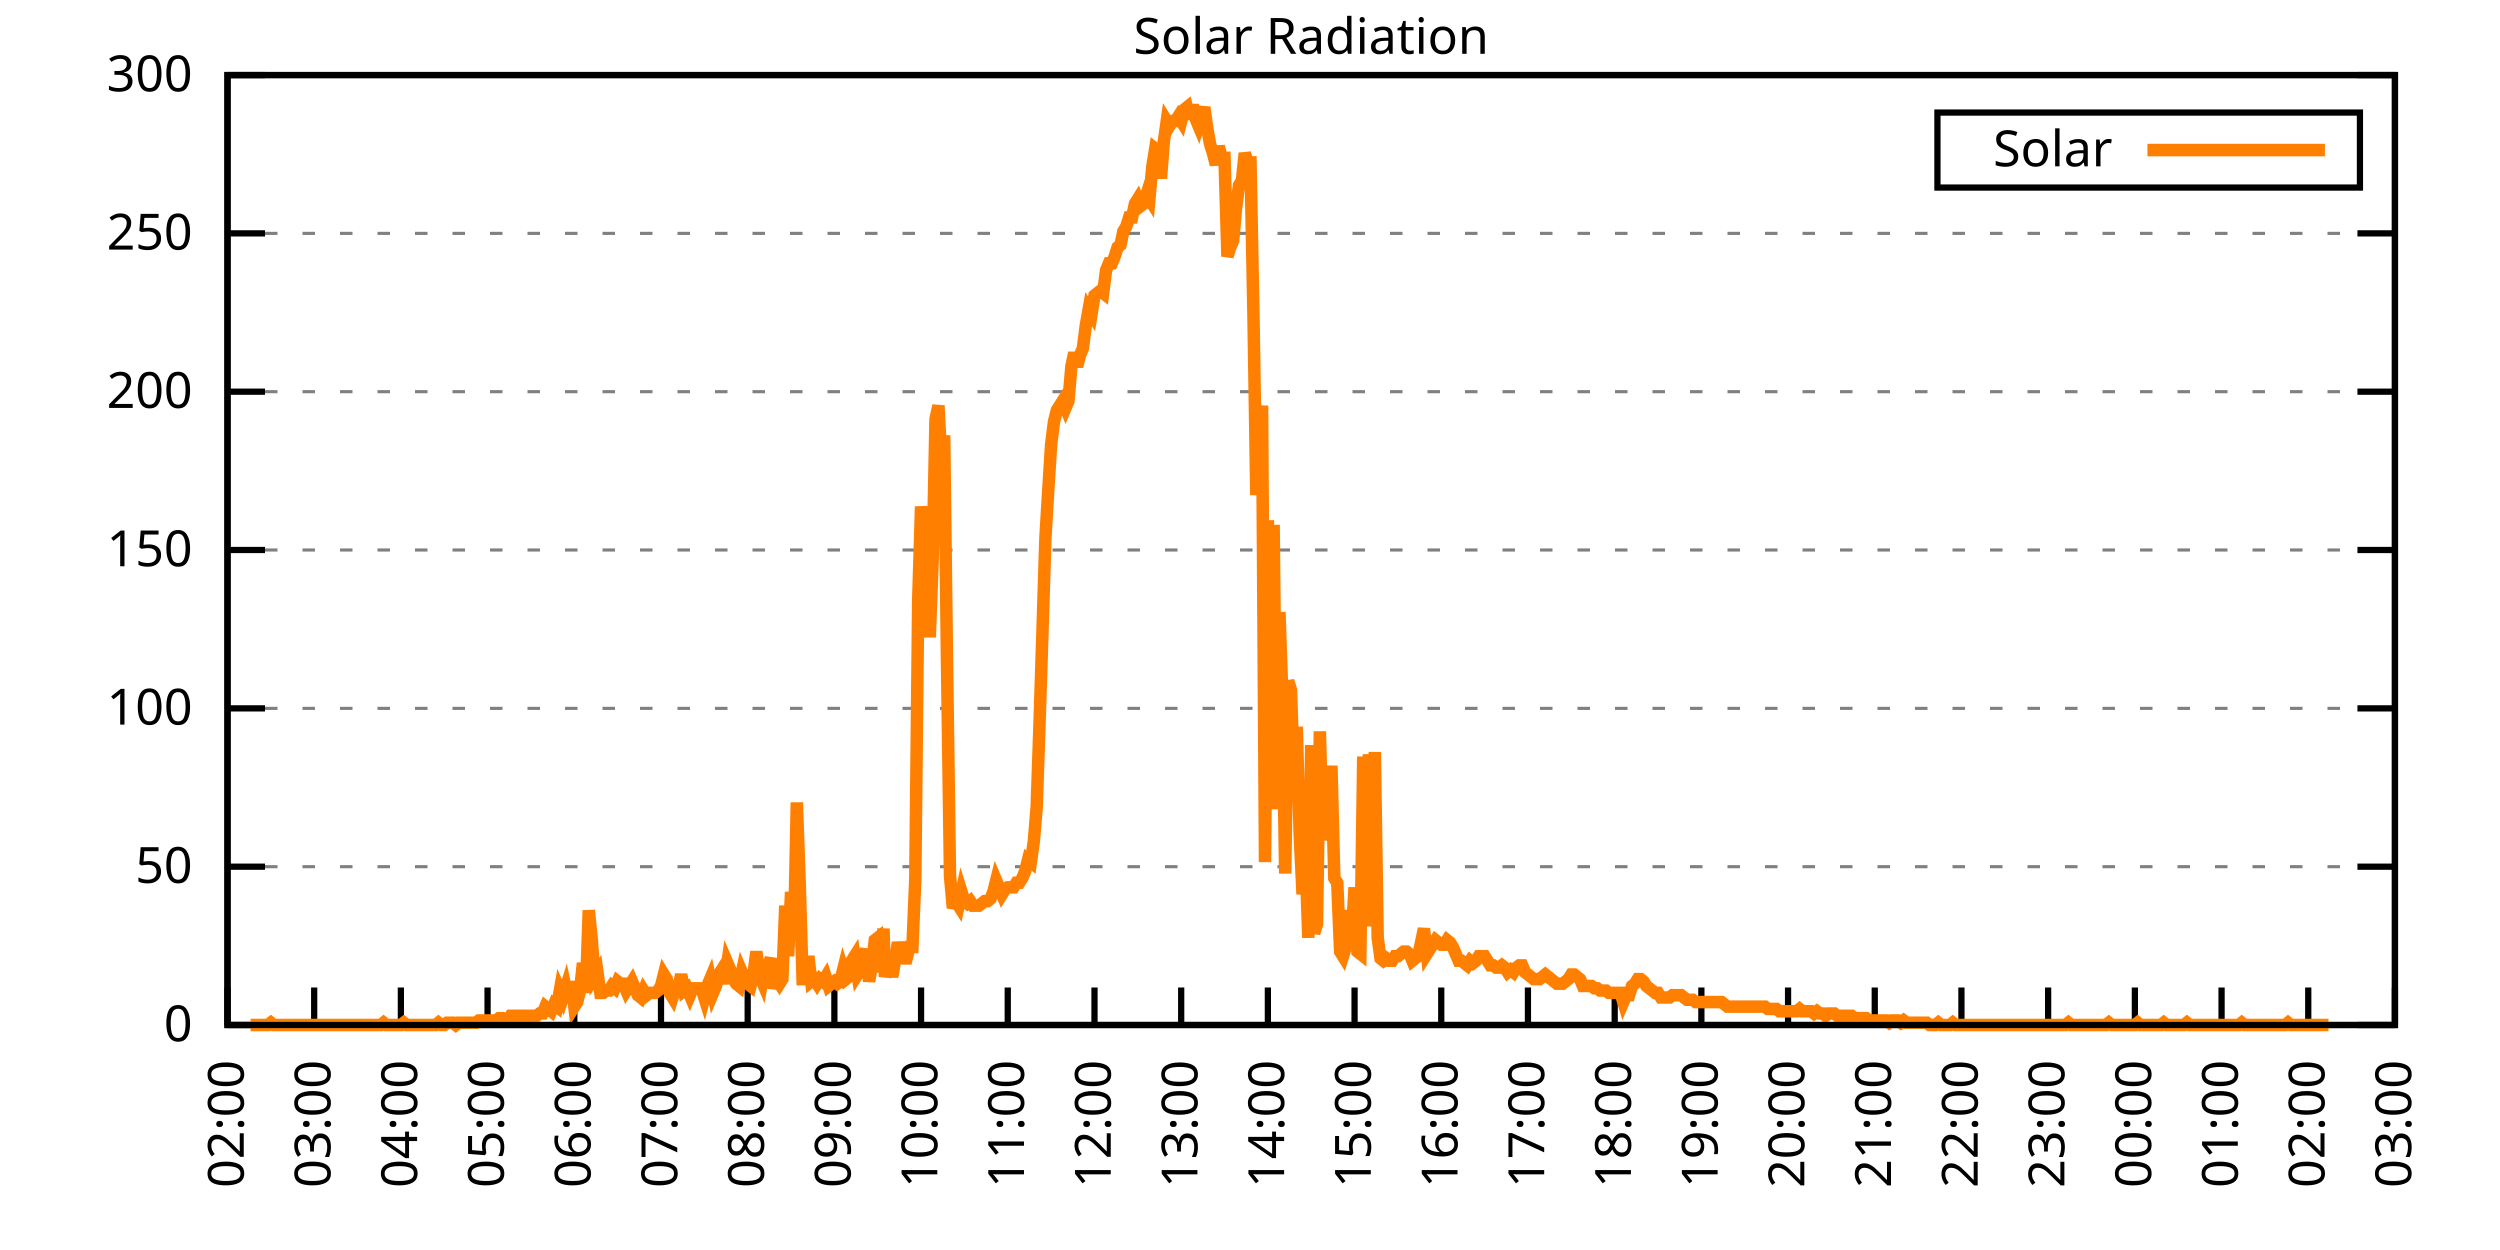
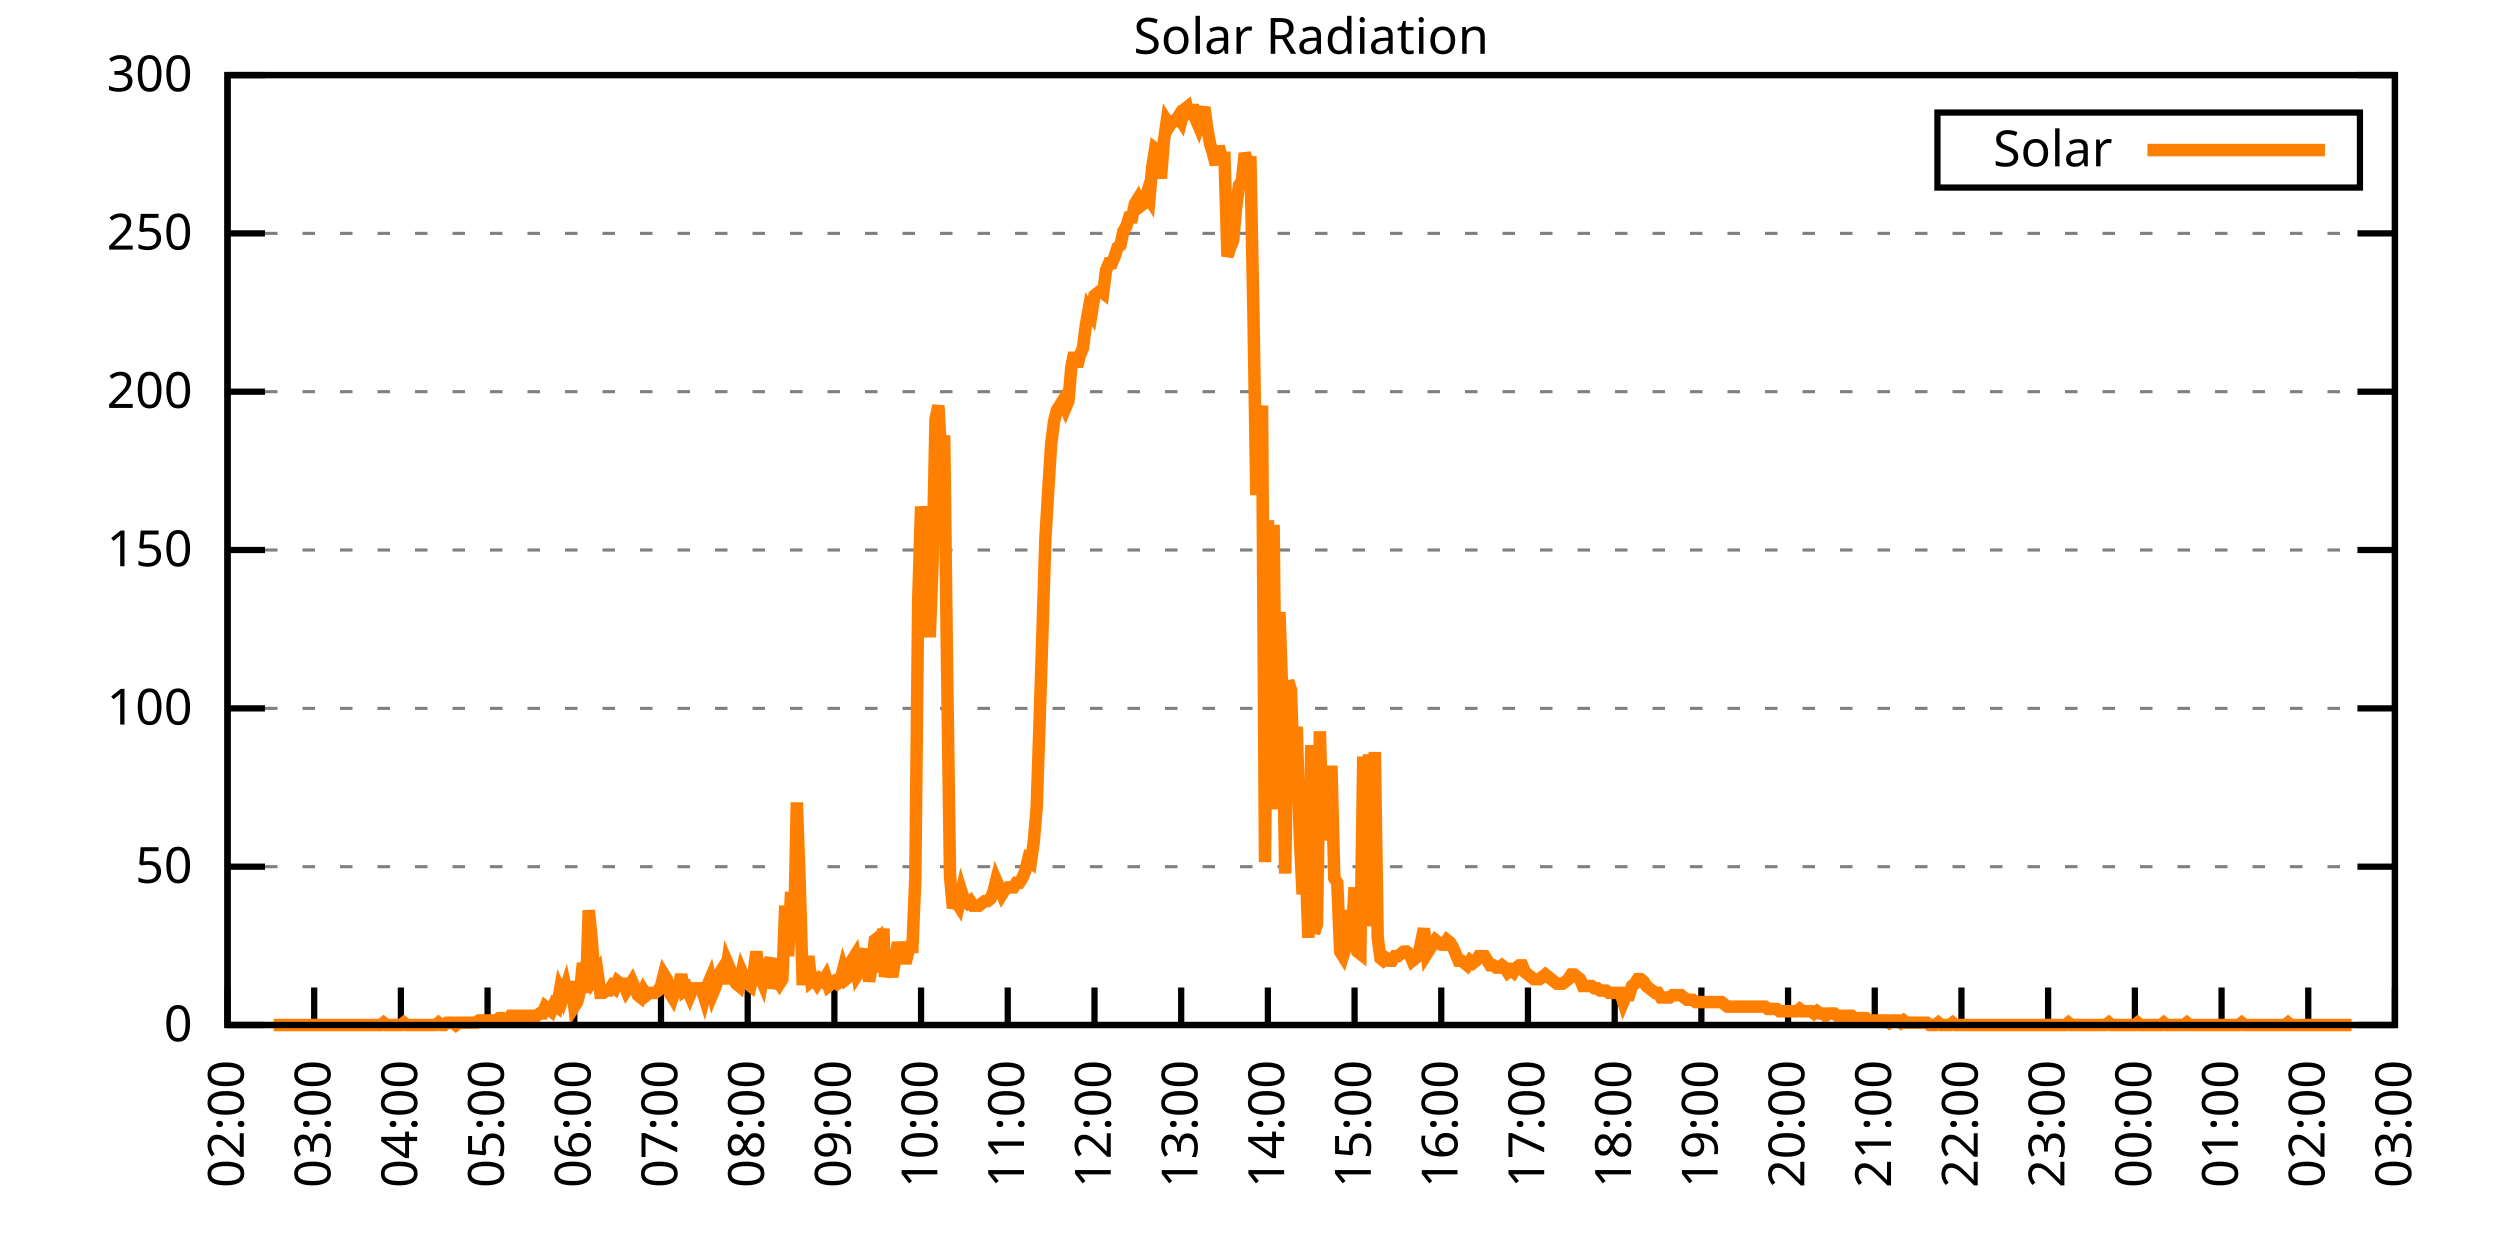
<svg xmlns="http://www.w3.org/2000/svg" xmlns:xlink="http://www.w3.org/1999/xlink" width="400" height="200" viewBox="0 0 400 200">
  <g id="gnuplot_canvas">
    <rect x="0" y="0" width="400" height="200" fill="none" />
    <defs>
      <circle id="gpDot" r="0.5" stroke-width="0.5" stroke="currentColor" />
      <path id="gpPt0" stroke-width="0.333" stroke="currentColor" d="M-1,0 h2 M0,-1 v2" />
      <path id="gpPt1" stroke-width="0.333" stroke="currentColor" d="M-1,-1 L1,1 M1,-1 L-1,1" />
      <path id="gpPt2" stroke-width="0.333" stroke="currentColor" d="M-1,0 L1,0 M0,-1 L0,1 M-1,-1 L1,1 M-1,1 L1,-1" />
      <rect id="gpPt3" stroke-width="0.333" stroke="currentColor" x="-1" y="-1" width="2" height="2" />
      <rect id="gpPt4" stroke-width="0.333" stroke="currentColor" fill="currentColor" x="-1" y="-1" width="2" height="2" />
      <circle id="gpPt5" stroke-width="0.333" stroke="currentColor" cx="0" cy="0" r="1" />
      <use xlink:href="#gpPt5" id="gpPt6" fill="currentColor" stroke="none" />
      <path id="gpPt7" stroke-width="0.333" stroke="currentColor" d="M0,-1.33 L-1.33,0.67 L1.33,0.67 z" />
      <use xlink:href="#gpPt7" id="gpPt8" fill="currentColor" stroke="none" />
      <use xlink:href="#gpPt7" id="gpPt9" stroke="currentColor" transform="rotate(180)" />
      <use xlink:href="#gpPt9" id="gpPt10" fill="currentColor" stroke="none" />
      <use xlink:href="#gpPt3" id="gpPt11" stroke="currentColor" transform="rotate(45)" />
      <use xlink:href="#gpPt11" id="gpPt12" fill="currentColor" stroke="none" />
      <path id="gpPt13" stroke-width="0.333" stroke="currentColor" d="M0,1.330 L1.265,0.411 L0.782,-1.067 L-0.782,-1.076 L-1.265,0.411 z" />
      <use xlink:href="#gpPt13" id="gpPt14" fill="currentColor" stroke="none" />
      <filter id="textbox" filterUnits="objectBoundingBox" x="0" y="0" height="1" width="1">
        <feFlood flood-color="white" flood-opacity="1" result="bgnd" />
        <feComposite in="SourceGraphic" in2="bgnd" operator="atop" />
      </filter>
      <filter id="greybox" filterUnits="objectBoundingBox" x="0" y="0" height="1" width="1">
        <feFlood flood-color="lightgrey" flood-opacity="1" result="grey" />
        <feComposite in="SourceGraphic" in2="grey" operator="atop" />
      </filter>
    </defs>
    <g fill="none" color="white" stroke="currentColor" stroke-width="1.00" stroke-linecap="butt" stroke-linejoin="miter">
</g>
    <g fill="none" color="black" stroke="currentColor" stroke-width="1.00" stroke-linecap="butt" stroke-linejoin="miter">
      <g stroke="none" shape-rendering="crispEdges">
        <polygon fill="rgb(255, 255, 255)" points="36.40,164.00 383.18,164.00 383.18,12.02 36.40,12.02 " />
      </g>
    </g>
    <g fill="none" color="black" stroke="currentColor" stroke-width="1.00" stroke-linecap="butt" stroke-linejoin="miter">
</g>
    <g fill="none" color="black" stroke="black" stroke-width="0.50" stroke-linecap="butt" stroke-linejoin="miter">
</g>
    <g fill="none" color="gray" stroke="currentColor" stroke-width="0.50" stroke-linecap="butt" stroke-linejoin="miter">
      <path stroke="gray" stroke-dasharray="2,4" class="gridline" d="M36.40,164.00 L383.19,164.00  " />
    </g>
    <g fill="none" color="gray" stroke="gray" stroke-width="1.00" stroke-linecap="butt" stroke-linejoin="miter">
</g>
    <g fill="none" color="black" stroke="currentColor" stroke-width="1.00" stroke-linecap="butt" stroke-linejoin="miter">
      <path stroke="black" d="M36.40,164.00 L42.40,164.00 M383.19,164.00 L377.19,164.00  " />
      <g transform="translate(30.80,166.60)" stroke="none" fill="black" font-family="Sans" font-size="8.00" text-anchor="end">
        <text>
          <tspan font-family="Sans"> 0</tspan>
        </text>
      </g>
    </g>
    <g fill="none" color="black" stroke="currentColor" stroke-width="1.00" stroke-linecap="butt" stroke-linejoin="miter">
</g>
    <g fill="none" color="black" stroke="black" stroke-width="0.50" stroke-linecap="butt" stroke-linejoin="miter">
</g>
    <g fill="none" color="gray" stroke="currentColor" stroke-width="0.50" stroke-linecap="butt" stroke-linejoin="miter">
      <path stroke="gray" stroke-dasharray="2,4" class="gridline" d="M36.40,138.67 L383.19,138.67  " />
    </g>
    <g fill="none" color="gray" stroke="gray" stroke-width="1.00" stroke-linecap="butt" stroke-linejoin="miter">
</g>
    <g fill="none" color="black" stroke="currentColor" stroke-width="1.00" stroke-linecap="butt" stroke-linejoin="miter">
      <path stroke="black" d="M36.40,138.67 L42.40,138.67 M383.19,138.67 L377.19,138.67  " />
      <g transform="translate(30.80,141.27)" stroke="none" fill="black" font-family="Sans" font-size="8.00" text-anchor="end">
        <text>
          <tspan font-family="Sans"> 50</tspan>
        </text>
      </g>
    </g>
    <g fill="none" color="black" stroke="currentColor" stroke-width="1.00" stroke-linecap="butt" stroke-linejoin="miter">
</g>
    <g fill="none" color="black" stroke="black" stroke-width="0.50" stroke-linecap="butt" stroke-linejoin="miter">
</g>
    <g fill="none" color="gray" stroke="currentColor" stroke-width="0.50" stroke-linecap="butt" stroke-linejoin="miter">
      <path stroke="gray" stroke-dasharray="2,4" class="gridline" d="M36.40,113.34 L383.19,113.34  " />
    </g>
    <g fill="none" color="gray" stroke="gray" stroke-width="1.00" stroke-linecap="butt" stroke-linejoin="miter">
</g>
    <g fill="none" color="black" stroke="currentColor" stroke-width="1.00" stroke-linecap="butt" stroke-linejoin="miter">
      <path stroke="black" d="M36.40,113.34 L42.40,113.34 M383.19,113.34 L377.19,113.34  " />
      <g transform="translate(30.80,115.94)" stroke="none" fill="black" font-family="Sans" font-size="8.00" text-anchor="end">
        <text>
          <tspan font-family="Sans"> 100</tspan>
        </text>
      </g>
    </g>
    <g fill="none" color="black" stroke="currentColor" stroke-width="1.00" stroke-linecap="butt" stroke-linejoin="miter">
</g>
    <g fill="none" color="black" stroke="black" stroke-width="0.50" stroke-linecap="butt" stroke-linejoin="miter">
</g>
    <g fill="none" color="gray" stroke="currentColor" stroke-width="0.50" stroke-linecap="butt" stroke-linejoin="miter">
      <path stroke="gray" stroke-dasharray="2,4" class="gridline" d="M36.40,88.00 L383.19,88.00  " />
    </g>
    <g fill="none" color="gray" stroke="gray" stroke-width="1.00" stroke-linecap="butt" stroke-linejoin="miter">
</g>
    <g fill="none" color="black" stroke="currentColor" stroke-width="1.00" stroke-linecap="butt" stroke-linejoin="miter">
      <path stroke="black" d="M36.40,88.00 L42.40,88.00 M383.19,88.00 L377.19,88.00  " />
      <g transform="translate(30.80,90.60)" stroke="none" fill="black" font-family="Sans" font-size="8.00" text-anchor="end">
        <text>
          <tspan font-family="Sans"> 150</tspan>
        </text>
      </g>
    </g>
    <g fill="none" color="black" stroke="currentColor" stroke-width="1.00" stroke-linecap="butt" stroke-linejoin="miter">
</g>
    <g fill="none" color="black" stroke="black" stroke-width="0.50" stroke-linecap="butt" stroke-linejoin="miter">
</g>
    <g fill="none" color="gray" stroke="currentColor" stroke-width="0.50" stroke-linecap="butt" stroke-linejoin="miter">
      <path stroke="gray" stroke-dasharray="2,4" class="gridline" d="M36.40,62.67 L383.19,62.67  " />
    </g>
    <g fill="none" color="gray" stroke="gray" stroke-width="1.00" stroke-linecap="butt" stroke-linejoin="miter">
</g>
    <g fill="none" color="black" stroke="currentColor" stroke-width="1.00" stroke-linecap="butt" stroke-linejoin="miter">
      <path stroke="black" d="M36.40,62.67 L42.40,62.67 M383.19,62.67 L377.19,62.67  " />
      <g transform="translate(30.80,65.27)" stroke="none" fill="black" font-family="Sans" font-size="8.00" text-anchor="end">
        <text>
          <tspan font-family="Sans"> 200</tspan>
        </text>
      </g>
    </g>
    <g fill="none" color="black" stroke="currentColor" stroke-width="1.00" stroke-linecap="butt" stroke-linejoin="miter">
</g>
    <g fill="none" color="black" stroke="black" stroke-width="0.50" stroke-linecap="butt" stroke-linejoin="miter">
</g>
    <g fill="none" color="gray" stroke="currentColor" stroke-width="0.50" stroke-linecap="butt" stroke-linejoin="miter">
      <path stroke="gray" stroke-dasharray="2,4" class="gridline" d="M36.40,37.34 L383.19,37.34  " />
    </g>
    <g fill="none" color="gray" stroke="gray" stroke-width="1.00" stroke-linecap="butt" stroke-linejoin="miter">
</g>
    <g fill="none" color="black" stroke="currentColor" stroke-width="1.00" stroke-linecap="butt" stroke-linejoin="miter">
      <path stroke="black" d="M36.40,37.34 L42.40,37.34 M383.19,37.34 L377.19,37.34  " />
      <g transform="translate(30.80,39.94)" stroke="none" fill="black" font-family="Sans" font-size="8.00" text-anchor="end">
        <text>
          <tspan font-family="Sans"> 250</tspan>
        </text>
      </g>
    </g>
    <g fill="none" color="black" stroke="currentColor" stroke-width="1.00" stroke-linecap="butt" stroke-linejoin="miter">
</g>
    <g fill="none" color="black" stroke="black" stroke-width="0.50" stroke-linecap="butt" stroke-linejoin="miter">
</g>
    <g fill="none" color="gray" stroke="currentColor" stroke-width="0.50" stroke-linecap="butt" stroke-linejoin="miter">
      <path stroke="gray" stroke-dasharray="2,4" class="gridline" d="M36.40,12.01 L383.19,12.01  " />
    </g>
    <g fill="none" color="gray" stroke="gray" stroke-width="1.00" stroke-linecap="butt" stroke-linejoin="miter">
</g>
    <g fill="none" color="black" stroke="currentColor" stroke-width="1.00" stroke-linecap="butt" stroke-linejoin="miter">
      <path stroke="black" d="M36.40,12.01 L42.40,12.01 M383.19,12.01 L377.19,12.01  " />
      <g transform="translate(30.80,14.61)" stroke="none" fill="black" font-family="Sans" font-size="8.00" text-anchor="end">
        <text>
          <tspan font-family="Sans"> 300</tspan>
        </text>
      </g>
    </g>
    <g fill="none" color="black" stroke="currentColor" stroke-width="1.00" stroke-linecap="butt" stroke-linejoin="miter">
      <path stroke="black" d="M36.40,164.00 L36.40,158.00  " />
      <g transform="translate(39.00,169.60) rotate(270.00)" stroke="none" fill="black" font-family="Sans" font-size="8.00" text-anchor="end">
        <text>
          <tspan font-family="Sans">02:00</tspan>
        </text>
      </g>
    </g>
    <g fill="none" color="black" stroke="currentColor" stroke-width="1.00" stroke-linecap="butt" stroke-linejoin="miter">
      <path stroke="black" d="M50.27,164.00 L50.27,158.00  " />
      <g transform="translate(52.87,169.60) rotate(270.00)" stroke="none" fill="black" font-family="Sans" font-size="8.00" text-anchor="end">
        <text>
          <tspan font-family="Sans">03:00</tspan>
        </text>
      </g>
    </g>
    <g fill="none" color="black" stroke="currentColor" stroke-width="1.00" stroke-linecap="butt" stroke-linejoin="miter">
      <path stroke="black" d="M64.14,164.00 L64.14,158.00  " />
      <g transform="translate(66.74,169.60) rotate(270.00)" stroke="none" fill="black" font-family="Sans" font-size="8.00" text-anchor="end">
        <text>
          <tspan font-family="Sans">04:00</tspan>
        </text>
      </g>
    </g>
    <g fill="none" color="black" stroke="currentColor" stroke-width="1.00" stroke-linecap="butt" stroke-linejoin="miter">
      <path stroke="black" d="M78.01,164.00 L78.01,158.00  " />
      <g transform="translate(80.61,169.60) rotate(270.00)" stroke="none" fill="black" font-family="Sans" font-size="8.00" text-anchor="end">
        <text>
          <tspan font-family="Sans">05:00</tspan>
        </text>
      </g>
    </g>
    <g fill="none" color="black" stroke="currentColor" stroke-width="1.00" stroke-linecap="butt" stroke-linejoin="miter">
      <path stroke="black" d="M91.89,164.00 L91.89,158.00  " />
      <g transform="translate(94.49,169.60) rotate(270.00)" stroke="none" fill="black" font-family="Sans" font-size="8.00" text-anchor="end">
        <text>
          <tspan font-family="Sans">06:00</tspan>
        </text>
      </g>
    </g>
    <g fill="none" color="black" stroke="currentColor" stroke-width="1.00" stroke-linecap="butt" stroke-linejoin="miter">
      <path stroke="black" d="M105.76,164.00 L105.76,158.00  " />
      <g transform="translate(108.36,169.60) rotate(270.00)" stroke="none" fill="black" font-family="Sans" font-size="8.00" text-anchor="end">
        <text>
          <tspan font-family="Sans">07:00</tspan>
        </text>
      </g>
    </g>
    <g fill="none" color="black" stroke="currentColor" stroke-width="1.00" stroke-linecap="butt" stroke-linejoin="miter">
      <path stroke="black" d="M119.63,164.00 L119.63,158.00  " />
      <g transform="translate(122.23,169.60) rotate(270.00)" stroke="none" fill="black" font-family="Sans" font-size="8.00" text-anchor="end">
        <text>
          <tspan font-family="Sans">08:00</tspan>
        </text>
      </g>
    </g>
    <g fill="none" color="black" stroke="currentColor" stroke-width="1.00" stroke-linecap="butt" stroke-linejoin="miter">
      <path stroke="black" d="M133.50,164.00 L133.50,158.00  " />
      <g transform="translate(136.10,169.60) rotate(270.00)" stroke="none" fill="black" font-family="Sans" font-size="8.00" text-anchor="end">
        <text>
          <tspan font-family="Sans">09:00</tspan>
        </text>
      </g>
    </g>
    <g fill="none" color="black" stroke="currentColor" stroke-width="1.00" stroke-linecap="butt" stroke-linejoin="miter">
      <path stroke="black" d="M147.37,164.00 L147.37,158.00  " />
      <g transform="translate(149.97,169.60) rotate(270.00)" stroke="none" fill="black" font-family="Sans" font-size="8.00" text-anchor="end">
        <text>
          <tspan font-family="Sans">10:00</tspan>
        </text>
      </g>
    </g>
    <g fill="none" color="black" stroke="currentColor" stroke-width="1.00" stroke-linecap="butt" stroke-linejoin="miter">
      <path stroke="black" d="M161.24,164.00 L161.24,158.00  " />
      <g transform="translate(163.84,169.60) rotate(270.00)" stroke="none" fill="black" font-family="Sans" font-size="8.00" text-anchor="end">
        <text>
          <tspan font-family="Sans">11:00</tspan>
        </text>
      </g>
    </g>
    <g fill="none" color="black" stroke="currentColor" stroke-width="1.00" stroke-linecap="butt" stroke-linejoin="miter">
      <path stroke="black" d="M175.12,164.00 L175.12,158.00  " />
      <g transform="translate(177.72,169.60) rotate(270.00)" stroke="none" fill="black" font-family="Sans" font-size="8.00" text-anchor="end">
        <text>
          <tspan font-family="Sans">12:00</tspan>
        </text>
      </g>
    </g>
    <g fill="none" color="black" stroke="currentColor" stroke-width="1.00" stroke-linecap="butt" stroke-linejoin="miter">
      <path stroke="black" d="M188.99,164.00 L188.99,158.00  " />
      <g transform="translate(191.59,169.60) rotate(270.00)" stroke="none" fill="black" font-family="Sans" font-size="8.00" text-anchor="end">
        <text>
          <tspan font-family="Sans">13:00</tspan>
        </text>
      </g>
    </g>
    <g fill="none" color="black" stroke="currentColor" stroke-width="1.00" stroke-linecap="butt" stroke-linejoin="miter">
      <path stroke="black" d="M202.86,164.00 L202.86,158.00  " />
      <g transform="translate(205.46,169.60) rotate(270.00)" stroke="none" fill="black" font-family="Sans" font-size="8.00" text-anchor="end">
        <text>
          <tspan font-family="Sans">14:00</tspan>
        </text>
      </g>
    </g>
    <g fill="none" color="black" stroke="currentColor" stroke-width="1.00" stroke-linecap="butt" stroke-linejoin="miter">
      <path stroke="black" d="M216.73,164.00 L216.73,158.00  " />
      <g transform="translate(219.33,169.60) rotate(270.00)" stroke="none" fill="black" font-family="Sans" font-size="8.00" text-anchor="end">
        <text>
          <tspan font-family="Sans">15:00</tspan>
        </text>
      </g>
    </g>
    <g fill="none" color="black" stroke="currentColor" stroke-width="1.00" stroke-linecap="butt" stroke-linejoin="miter">
      <path stroke="black" d="M230.60,164.00 L230.60,158.00  " />
      <g transform="translate(233.20,169.60) rotate(270.00)" stroke="none" fill="black" font-family="Sans" font-size="8.00" text-anchor="end">
        <text>
          <tspan font-family="Sans">16:00</tspan>
        </text>
      </g>
    </g>
    <g fill="none" color="black" stroke="currentColor" stroke-width="1.00" stroke-linecap="butt" stroke-linejoin="miter">
      <path stroke="black" d="M244.47,164.00 L244.47,158.00  " />
      <g transform="translate(247.07,169.60) rotate(270.00)" stroke="none" fill="black" font-family="Sans" font-size="8.00" text-anchor="end">
        <text>
          <tspan font-family="Sans">17:00</tspan>
        </text>
      </g>
    </g>
    <g fill="none" color="black" stroke="currentColor" stroke-width="1.00" stroke-linecap="butt" stroke-linejoin="miter">
      <path stroke="black" d="M258.35,164.00 L258.35,158.00  " />
      <g transform="translate(260.95,169.60) rotate(270.00)" stroke="none" fill="black" font-family="Sans" font-size="8.00" text-anchor="end">
        <text>
          <tspan font-family="Sans">18:00</tspan>
        </text>
      </g>
    </g>
    <g fill="none" color="black" stroke="currentColor" stroke-width="1.00" stroke-linecap="butt" stroke-linejoin="miter">
      <path stroke="black" d="M272.22,164.00 L272.22,158.00  " />
      <g transform="translate(274.82,169.60) rotate(270.00)" stroke="none" fill="black" font-family="Sans" font-size="8.00" text-anchor="end">
        <text>
          <tspan font-family="Sans">19:00</tspan>
        </text>
      </g>
    </g>
    <g fill="none" color="black" stroke="currentColor" stroke-width="1.00" stroke-linecap="butt" stroke-linejoin="miter">
      <path stroke="black" d="M286.09,164.00 L286.09,158.00  " />
      <g transform="translate(288.69,169.60) rotate(270.00)" stroke="none" fill="black" font-family="Sans" font-size="8.00" text-anchor="end">
        <text>
          <tspan font-family="Sans">20:00</tspan>
        </text>
      </g>
    </g>
    <g fill="none" color="black" stroke="currentColor" stroke-width="1.00" stroke-linecap="butt" stroke-linejoin="miter">
      <path stroke="black" d="M299.96,164.00 L299.96,158.00  " />
      <g transform="translate(302.56,169.60) rotate(270.00)" stroke="none" fill="black" font-family="Sans" font-size="8.00" text-anchor="end">
        <text>
          <tspan font-family="Sans">21:00</tspan>
        </text>
      </g>
    </g>
    <g fill="none" color="black" stroke="currentColor" stroke-width="1.00" stroke-linecap="butt" stroke-linejoin="miter">
      <path stroke="black" d="M313.83,164.00 L313.83,158.00  " />
      <g transform="translate(316.43,169.60) rotate(270.00)" stroke="none" fill="black" font-family="Sans" font-size="8.00" text-anchor="end">
        <text>
          <tspan font-family="Sans">22:00</tspan>
        </text>
      </g>
    </g>
    <g fill="none" color="black" stroke="currentColor" stroke-width="1.00" stroke-linecap="butt" stroke-linejoin="miter">
      <path stroke="black" d="M327.70,164.00 L327.70,158.00  " />
      <g transform="translate(330.30,169.60) rotate(270.00)" stroke="none" fill="black" font-family="Sans" font-size="8.00" text-anchor="end">
        <text>
          <tspan font-family="Sans">23:00</tspan>
        </text>
      </g>
    </g>
    <g fill="none" color="black" stroke="currentColor" stroke-width="1.00" stroke-linecap="butt" stroke-linejoin="miter">
      <path stroke="black" d="M341.58,164.00 L341.58,158.00  " />
      <g transform="translate(344.18,169.60) rotate(270.00)" stroke="none" fill="black" font-family="Sans" font-size="8.00" text-anchor="end">
        <text>
          <tspan font-family="Sans">00:00</tspan>
        </text>
      </g>
    </g>
    <g fill="none" color="black" stroke="currentColor" stroke-width="1.00" stroke-linecap="butt" stroke-linejoin="miter">
      <path stroke="black" d="M355.45,164.00 L355.45,158.00  " />
      <g transform="translate(358.05,169.60) rotate(270.00)" stroke="none" fill="black" font-family="Sans" font-size="8.00" text-anchor="end">
        <text>
          <tspan font-family="Sans">01:00</tspan>
        </text>
      </g>
    </g>
    <g fill="none" color="black" stroke="currentColor" stroke-width="1.00" stroke-linecap="butt" stroke-linejoin="miter">
      <path stroke="black" d="M369.32,164.00 L369.32,158.00  " />
      <g transform="translate(371.92,169.60) rotate(270.00)" stroke="none" fill="black" font-family="Sans" font-size="8.00" text-anchor="end">
        <text>
          <tspan font-family="Sans">02:00</tspan>
        </text>
      </g>
    </g>
    <g fill="none" color="black" stroke="currentColor" stroke-width="1.00" stroke-linecap="butt" stroke-linejoin="miter">
      <path stroke="black" d="M383.19,164.00 L383.19,158.00  " />
      <g transform="translate(385.79,169.60) rotate(270.00)" stroke="none" fill="black" font-family="Sans" font-size="8.00" text-anchor="end">
        <text>
          <tspan font-family="Sans">03:00</tspan>
        </text>
      </g>
    </g>
    <g fill="none" color="black" stroke="currentColor" stroke-width="1.00" stroke-linecap="butt" stroke-linejoin="miter">
</g>
    <g fill="none" color="black" stroke="currentColor" stroke-width="1.00" stroke-linecap="butt" stroke-linejoin="miter">
      <path stroke="black" d="M36.40,12.01 L36.40,164.00 L383.19,164.00 L383.19,12.01 L36.40,12.01 Z  " />
    </g>
    <g fill="none" color="black" stroke="currentColor" stroke-width="1.00" stroke-linecap="butt" stroke-linejoin="miter">
</g>
    <g fill="none" color="black" stroke="currentColor" stroke-width="1.00" stroke-linecap="butt" stroke-linejoin="miter">
      <path stroke="black" d="M309.99,30.01 L309.99,18.01 L377.59,18.01 L377.59,30.01 L309.99,30.01 Z  " />
    </g>
    <g id="Solar_Radiation_plot_1">
      <g fill="none" color="white" stroke="black" stroke-width="2.00" stroke-linecap="butt" stroke-linejoin="miter">
</g>
      <g fill="none" color="black" stroke="currentColor" stroke-width="2.00" stroke-linecap="butt" stroke-linejoin="miter">
        <g transform="translate(337.99,26.61)" stroke="none" fill="black" font-family="Sans" font-size="8.00" text-anchor="end">
          <text>
            <tspan font-family="Sans">Solar</tspan>
          </text>
        </g>
      </g>
      <g fill="none" color="black" stroke="currentColor" stroke-width="2.00" stroke-linecap="butt" stroke-linejoin="miter">
-         <path stroke="rgb(255, 127,   0)" d="M343.59,24.01 L371.99,24.01 M40.10,164.00 L40.56,164.00 L41.02,164.00 L41.49,164.00 L41.95,164.00 L42.41,164.00   L42.87,164.00 L43.34,163.63 L43.80,164.00 L44.26,164.00 L44.72,164.00 L45.19,164.00 L45.65,164.00 L46.11,164.00   L46.57,164.00 L47.03,164.00 L47.50,164.00 L47.96,164.00 L48.42,164.00 L48.88,164.00 L49.35,164.00 L49.81,164.00   L50.27,164.00 L50.73,164.00 L51.20,164.00 L51.66,164.00 L52.12,164.00 L52.58,164.00 L53.05,164.00 L53.51,164.00   L53.97,164.00 L54.43,164.00 L54.90,164.00 L55.36,164.00 L55.82,164.00 L56.28,164.00 L56.75,164.00 L57.21,164.00   L57.67,164.00 L58.13,164.00 L58.59,164.00 L59.06,164.00 L59.52,164.00 L59.98,164.00 L60.44,164.00 L60.91,164.00   L61.37,163.63 L61.83,164.00 L62.29,164.00 L62.76,164.00 L63.22,164.00 L63.68,164.00 L64.14,164.00 L64.61,163.63   L65.07,164.00 L65.53,164.00 L65.99,164.00 L66.46,164.00 L66.92,164.00 L67.38,164.00 L67.84,164.00 L68.30,164.00   L68.77,164.00 L69.23,164.00 L69.69,164.00 L70.15,163.63 L70.62,164.00 L71.08,164.00 L71.54,163.63 L72.00,163.63   L72.47,163.63 L72.93,164.00 L73.39,163.63 L73.85,163.63 L74.32,163.63 L74.78,163.63 L75.24,163.63 L75.70,163.63   L76.17,163.63 L76.63,163.27 L77.09,163.27 L77.55,163.27 L78.01,163.27 L78.48,163.27 L78.94,163.27 L79.40,163.27   L79.86,162.90 L80.33,162.90 L80.79,163.27 L81.25,163.27 L81.71,162.53 L82.18,162.53 L82.64,162.53 L83.10,162.53   L83.56,162.53 L84.03,162.53 L84.49,162.53 L84.95,162.53 L85.41,162.53 L85.88,162.53 L86.34,162.16 L86.80,162.16   L87.26,161.06 L87.72,161.43 L88.19,161.80 L88.65,160.70 L89.11,161.06 L89.57,158.49 L90.04,159.60 L90.50,158.13   L90.96,160.33 L91.42,157.03 L91.89,161.06 L92.35,160.33 L92.81,158.49 L93.27,154.09 L93.74,158.86 L94.20,145.65   L94.66,150.05 L95.12,156.29 L95.59,155.56 L96.05,158.86 L96.51,158.86 L96.97,158.49 L97.44,158.49 L97.90,157.76   L98.36,158.13 L98.82,157.03 L99.28,157.39 L99.75,157.39 L100.21,158.49 L100.67,157.76 L101.13,157.03 L101.60,158.13   L102.06,159.23 L102.52,159.60 L102.98,158.49 L103.45,159.23 L103.91,158.86 L104.37,158.86 L104.83,158.86 L105.30,158.49   L105.76,157.76 L106.22,155.92 L106.68,156.66 L107.15,158.86 L107.61,159.60 L108.07,158.13 L108.53,158.13 L108.99,155.92   L109.46,158.49 L109.92,158.13 L110.38,159.23 L110.84,158.13 L111.31,158.13 L111.77,158.13 L112.23,158.13 L112.69,159.60   L113.16,157.76 L113.62,156.66 L114.08,158.86 L114.54,157.76 L115.01,155.92 L115.47,155.19 L115.93,157.39 L116.39,154.09   L116.86,155.19 L117.32,156.66 L117.78,157.39 L118.24,157.76 L118.70,155.56 L119.17,156.66 L119.63,157.39 L120.09,157.76   L120.55,155.92 L121.02,152.25 L121.48,155.92 L121.94,157.03 L122.40,154.46 L122.87,154.46 L123.33,153.35 L123.79,158.13   L124.25,156.66 L124.72,157.39 L125.18,156.66 L125.64,144.91 L126.10,152.99 L126.57,142.71 L127.03,150.42 L127.49,128.39   L127.95,141.24 L128.41,156.66 L128.88,156.66 L129.34,152.99 L129.80,157.03 L130.26,156.66 L130.73,157.39 L131.19,156.66   L131.65,157.03 L132.11,156.29 L132.58,157.76 L133.04,157.39 L133.50,157.03 L133.96,157.39 L134.43,157.03 L134.89,155.19   L135.35,156.66 L135.81,156.29 L136.28,153.72 L136.74,152.99 L137.20,155.92 L137.66,155.19 L138.13,153.35 L138.59,151.89   L139.05,157.03 L139.51,154.46 L139.97,150.42 L140.44,150.05 L140.90,155.56 L141.36,148.58 L141.59,156.29 L142.29,153.35   L142.75,156.29 L143.21,153.72 L143.67,150.79 L144.14,152.99 L144.60,153.35 L145.06,153.35 L145.52,151.52 L145.99,151.52   L146.45,140.51 L146.91,96.09 L147.37,81.04 L147.84,85.45 L148.30,93.52 L148.76,101.96 L149.22,89.85 L149.68,67.09   L150.15,64.89 L150.61,73.70 L151.07,69.66 L151.53,106.74 L152.00,140.14 L152.46,145.28 L152.92,144.18 L153.38,144.91   L153.85,142.71 L154.31,144.18 L154.77,144.55 L155.23,144.18 L155.70,144.91 L156.16,144.91 L156.62,144.91 L157.08,144.55   L157.55,144.18 L158.01,144.18 L158.47,143.81 L158.93,142.71 L159.39,140.87 L159.86,141.98 L160.32,143.08 L160.78,142.34   L161.24,141.98 L161.71,141.98 L162.17,141.98 L162.63,141.24 L163.09,141.24 L163.56,140.51 L164.02,139.41 L164.48,137.57   L164.94,137.94 L165.41,134.63 L165.87,129.13 L166.33,115.55 L166.79,101.23 L167.26,86.18 L167.72,78.47 L168.18,71.13   L168.64,67.46 L169.10,65.62 L169.57,64.89 L170.03,64.16 L170.49,65.26 L170.95,64.16 L171.42,58.65 L171.88,56.45   L172.34,58.65 L172.80,56.81 L173.27,55.71 L173.73,52.04 L174.19,49.47 L174.65,50.21 L175.12,47.27 L175.58,46.90   L176.04,46.54 L176.50,46.90 L176.97,43.23 L177.43,42.13 L177.89,42.13 L178.35,41.03 L178.82,39.56 L179.28,39.19   L179.74,36.99 L180.20,36.26 L180.66,34.79 L181.13,34.79 L181.59,32.59 L182.05,31.85 L182.51,32.95 L182.98,32.59   L183.44,31.12 L183.90,31.85 L184.36,26.71 L184.83,23.78 L185.29,24.14 L185.75,28.55 L186.21,22.68 L186.68,19.37   L187.14,20.11 L187.60,19.37 L188.06,19.37 L188.53,18.64 L188.99,19.37 L189.45,17.54 L189.91,17.17 L190.37,19.01   L190.84,16.80 L191.30,19.01 L191.76,20.11 L192.22,18.64 L192.69,17.17 L193.15,20.47 L193.61,23.04 L194.07,24.51   L194.54,26.35 L195.00,23.41 L195.46,25.25 L195.92,25.25 L196.39,41.03 L196.85,39.56 L197.31,38.46 L197.77,33.32   L198.24,29.65 L198.70,28.92 L199.16,24.51 L199.62,25.98 L200.08,25.98 L200.55,50.21 L201.01,79.21 L201.47,73.33   L201.93,64.89 L202.40,137.94 L202.86,83.24 L203.32,113.34 L203.78,83.98 L204.25,129.49 L204.71,97.93 L205.17,111.14   L205.63,139.77 L206.10,108.94 L206.56,110.41 L207.02,124.36 L207.48,116.28 L207.95,133.53 L208.41,143.08 L208.87,136.84   L209.33,150.05 L209.80,119.22 L210.26,149.32 L210.72,147.85 L211.18,117.01 L211.64,134.27 L212.11,132.80 L212.57,129.86   L213.03,122.52 L213.49,140.51 L213.96,141.24 L214.42,152.25 L214.88,152.99 L215.34,151.52 L215.81,145.65 L216.27,150.05   L216.73,141.98 L217.19,152.25 L217.66,152.62 L218.12,121.05 L218.58,136.10 L219.04,120.69 L219.51,148.22 L219.97,120.32   L220.43,150.05 L220.89,153.35 L221.35,153.72 L221.82,153.35 L222.28,153.72 L222.74,153.72 L223.20,152.99 L223.67,152.99   L224.13,152.62 L224.59,152.25 L225.05,152.25 L225.52,152.62 L225.98,153.72 L226.44,153.35 L226.90,152.99 L227.37,150.79   L227.83,148.58 L228.29,152.62 L228.75,151.89 L229.22,151.15 L229.68,150.42 L230.14,150.79 L230.60,151.15 L231.06,151.15   L231.53,150.42 L231.99,150.79 L232.45,151.52 L232.91,152.62 L233.38,153.72 L233.84,153.72 L234.30,154.09 L234.76,154.46   L235.23,153.72 L235.69,154.09 L236.15,153.72 L236.61,152.99 L237.08,152.99 L237.54,152.99 L238.00,153.72 L238.46,154.46   L238.93,154.46 L239.39,154.82 L239.85,154.82 L240.31,154.46 L240.77,154.82 L241.24,155.56 L241.70,155.19 L242.16,155.56   L242.62,154.82 L243.09,154.46 L243.55,154.46 L244.01,155.56 L244.47,155.92 L244.94,156.29 L245.40,156.66 L245.86,156.66   L246.32,156.66 L246.79,156.29 L247.25,155.92 L247.71,156.29 L248.17,156.66 L248.64,157.03 L249.10,157.39 L249.56,157.39   L250.02,157.39 L250.49,157.03 L250.95,156.66 L251.41,155.92 L251.87,155.92 L252.33,156.29 L252.80,156.66 L253.26,157.76   L253.72,157.76 L254.18,157.76 L254.65,157.76 L255.11,158.13 L255.57,158.13 L256.03,158.49 L256.50,158.49 L256.96,158.49   L257.42,158.86 L257.88,158.86 L258.35,158.86 L258.81,158.86 L259.27,158.86 L259.73,160.33 L260.20,159.23 L260.66,159.23   L261.12,157.76 L261.58,157.39 L262.04,156.66 L262.51,156.66 L262.97,157.03 L263.43,157.76 L263.89,158.13 L264.36,158.49   L264.82,158.86 L265.28,158.86 L265.74,159.60 L266.21,159.60 L266.67,159.60 L267.13,159.60 L267.59,159.23 L268.06,159.23   L268.52,159.23 L268.98,159.23 L269.44,159.60 L269.91,159.96 L270.37,159.96 L270.83,159.96 L271.29,160.33 L271.75,160.33   L272.22,160.33 L272.68,160.33 L273.14,160.33 L273.60,160.33 L274.07,160.33 L274.53,160.33 L274.99,160.33 L275.45,160.33   L275.92,160.70 L276.38,161.06 L276.84,161.06 L277.30,161.06 L277.77,161.06 L278.23,161.06 L278.69,161.06 L279.15,161.06   L279.62,161.06 L280.08,161.06 L280.54,161.06 L281.00,161.06 L281.46,161.06 L281.93,161.06 L282.39,161.06 L282.85,161.43   L283.31,161.43 L283.78,161.43 L284.24,161.43 L284.70,161.80 L285.16,161.80 L285.63,161.80 L286.09,161.80 L286.55,161.80   L287.01,161.80 L287.48,161.80 L287.94,161.43 L288.40,161.80 L288.86,161.80 L289.33,161.80 L289.79,161.80 L290.25,162.16   L290.71,161.80 L291.18,162.16 L291.64,162.16 L292.10,162.53 L292.56,162.16 L293.02,162.16 L293.49,162.16 L293.95,162.53   L294.41,162.53 L294.87,162.53 L295.34,162.53 L295.80,162.53 L296.26,162.53 L296.72,162.90 L297.19,162.90 L297.65,162.90   L298.11,162.90 L298.57,162.90 L299.04,163.27 L299.50,163.27 L299.96,163.27 L300.42,163.27 L300.89,163.27 L301.35,163.27   L301.81,163.27 L302.27,163.63 L302.73,163.27 L303.20,163.27 L303.66,163.27 L304.12,163.63 L304.58,163.27 L305.05,163.63   L305.51,163.63 L305.97,163.63 L306.43,163.63 L306.90,163.63 L307.36,163.63 L307.82,163.63 L308.28,163.63 L308.75,164.00   L309.21,164.00 L309.67,164.00 L310.13,163.63 L310.60,164.00 L311.06,164.00 L311.52,164.00 L311.98,164.00 L312.44,163.63   L312.91,164.00 L313.37,164.00 L313.83,164.00 L314.29,164.00 L314.76,164.00 L315.22,164.00 L315.68,164.00 L316.14,164.00   L316.61,164.00 L317.07,164.00 L317.53,164.00 L317.99,164.00 L318.46,164.00 L318.92,164.00 L319.38,164.00 L319.84,164.00   L320.31,164.00 L320.77,164.00 L321.23,164.00 L321.69,164.00 L322.15,164.00 L322.62,164.00 L323.08,164.00 L323.54,164.00   L324.00,164.00 L324.47,164.00 L324.93,164.00 L325.39,164.00 L325.85,164.00 L326.32,164.00 L326.78,164.00 L327.24,164.00   L327.70,164.00 L328.17,164.00 L328.63,164.00 L329.09,164.00 L329.55,164.00 L330.02,164.00 L330.48,164.00 L330.94,163.63   L331.40,164.00 L331.87,164.00 L332.33,164.00 L332.79,164.00 L333.25,164.00 L333.71,164.00 L334.18,164.00 L334.64,164.00   L335.10,164.00 L335.56,164.00 L336.03,164.00 L336.49,164.00 L336.95,164.00 L337.41,163.63 L337.88,164.00 L338.34,164.00   L338.80,164.00 L339.26,164.00 L339.73,164.00 L340.19,164.00 L340.65,164.00 L341.11,164.00 L341.58,164.00 L342.04,163.63   L342.50,164.00 L342.96,164.00 L343.42,164.00 L343.89,164.00 L344.35,164.00 L344.81,164.00 L345.27,164.00 L345.74,164.00   L346.20,163.63 L346.66,164.00 L347.12,164.00 L347.59,164.00 L348.05,164.00 L348.51,164.00 L348.97,164.00 L349.44,164.00   L349.90,163.63 L350.36,164.00 L350.82,164.00 L351.29,164.00 L351.75,164.00 L352.21,164.00 L352.67,164.00 L353.13,164.00   L353.60,164.00 L354.06,164.00 L354.52,164.00 L354.98,164.00 L355.45,164.00 L355.91,164.00 L356.37,164.00 L356.83,164.00   L357.30,164.00 L357.76,164.00 L358.22,164.00 L358.68,163.63 L359.15,164.00 L359.61,164.00 L360.07,164.00 L360.53,164.00   L361.00,164.00 L361.46,164.00 L361.92,164.00 L362.38,164.00 L362.84,164.00 L363.31,164.00 L363.77,164.00 L364.23,164.00   L364.69,164.00 L365.16,164.00 L365.62,164.00 L366.08,163.63 L366.54,164.00 L367.01,164.00 L367.47,164.00 L367.93,164.00   L368.39,164.00 L368.86,164.00 L369.32,164.00 L369.78,164.00 L370.24,164.00 L370.71,164.00 L371.17,164.00 L371.63,164.00   L372.09,164.00 L372.56,164.00  " />
+         <path stroke="rgb(255, 127,   0)" d="M343.59,24.01 L371.99,24.01 M43.80,164.00 L44.26,164.00 L44.72,164.00 L45.19,164.00 L45.65,164.00 L46.11,164.00   L46.57,164.00 L47.03,164.00 L47.50,164.00 L47.96,164.00 L48.42,164.00 L48.88,164.00 L49.35,164.00 L49.81,164.00   L50.27,164.00 L50.73,164.00 L51.20,164.00 L51.66,164.00 L52.12,164.00 L52.58,164.00 L53.05,164.00 L53.51,164.00   L53.97,164.00 L54.43,164.00 L54.90,164.00 L55.36,164.00 L55.82,164.00 L56.28,164.00 L56.75,164.00 L57.21,164.00   L57.67,164.00 L58.13,164.00 L58.59,164.00 L59.06,164.00 L59.52,164.00 L59.98,164.00 L60.44,164.00 L60.91,164.00   L61.37,163.63 L61.83,164.00 L62.29,164.00 L62.76,164.00 L63.22,164.00 L63.68,164.00 L64.14,164.00 L64.61,163.63   L65.07,164.00 L65.53,164.00 L65.99,164.00 L66.46,164.00 L66.92,164.00 L67.38,164.00 L67.84,164.00 L68.30,164.00   L68.77,164.00 L69.23,164.00 L69.69,164.00 L70.15,163.63 L70.62,164.00 L71.08,164.00 L71.54,163.63 L72.00,163.63   L72.47,163.63 L72.93,164.00 L73.39,163.63 L73.85,163.63 L74.32,163.63 L74.78,163.63 L75.24,163.63 L75.70,163.63   L76.17,163.63 L76.63,163.27 L77.09,163.27 L77.55,163.27 L78.01,163.27 L78.48,163.27 L78.94,163.27 L79.40,163.27   L79.86,162.90 L80.33,162.90 L80.79,163.27 L81.25,163.27 L81.71,162.53 L82.18,162.53 L82.64,162.53 L83.10,162.53   L83.56,162.53 L84.03,162.53 L84.49,162.53 L84.95,162.53 L85.41,162.53 L85.88,162.53 L86.34,162.16 L86.80,162.16   L87.26,161.06 L87.72,161.43 L88.19,161.80 L88.65,160.70 L89.11,161.06 L89.57,158.49 L90.04,159.60 L90.50,158.13   L90.96,160.33 L91.42,157.03 L91.89,161.06 L92.35,160.33 L92.81,158.49 L93.27,154.09 L93.74,158.86 L94.20,145.65   L94.66,150.05 L95.12,156.29 L95.59,155.56 L96.05,158.86 L96.51,158.86 L96.97,158.49 L97.44,158.49 L97.90,157.76   L98.36,158.13 L98.82,157.03 L99.28,157.39 L99.75,157.39 L100.21,158.49 L100.67,157.76 L101.13,157.03 L101.60,158.13   L102.06,159.23 L102.52,159.60 L102.98,158.49 L103.45,159.23 L103.91,158.86 L104.37,158.86 L104.83,158.86 L105.30,158.49   L105.76,157.76 L106.22,155.92 L106.68,156.66 L107.15,158.86 L107.61,159.60 L108.07,158.13 L108.53,158.13 L108.99,155.92   L109.46,158.49 L109.92,158.13 L110.38,159.23 L110.84,158.13 L111.31,158.13 L111.77,158.13 L112.23,158.13 L112.69,159.60   L113.16,157.76 L113.62,156.66 L114.08,158.86 L114.54,157.76 L115.01,155.92 L115.47,155.19 L115.93,157.39 L116.39,154.09   L116.86,155.19 L117.32,156.66 L117.78,157.39 L118.24,157.76 L118.70,155.56 L119.17,156.66 L119.63,157.39 L120.09,157.76   L120.55,155.92 L121.02,152.25 L121.48,155.92 L121.94,157.03 L122.40,154.46 L122.87,154.46 L123.33,153.35 L123.79,158.13   L124.25,156.66 L124.72,157.39 L125.18,156.66 L125.64,144.91 L126.10,152.99 L126.57,142.71 L127.03,150.42 L127.49,128.39   L127.95,141.24 L128.41,156.66 L128.88,156.66 L129.34,152.99 L129.80,157.03 L130.26,156.66 L130.73,157.39 L131.19,156.66   L131.65,157.03 L132.11,156.29 L132.58,157.76 L133.04,157.39 L133.50,157.03 L133.96,157.39 L134.43,157.03 L134.89,155.19   L135.35,156.66 L135.81,156.29 L136.28,153.72 L136.74,152.99 L137.20,155.92 L137.66,155.19 L138.13,153.35 L138.59,151.89   L139.05,157.03 L139.51,154.46 L139.97,150.42 L140.44,150.05 L140.90,155.56 L141.36,148.58 L141.59,156.29 L142.29,153.35   L142.75,156.29 L143.21,153.72 L143.67,150.79 L144.14,152.99 L144.60,153.35 L145.06,153.35 L145.52,151.52 L145.99,151.52   L146.45,140.51 L146.91,96.09 L147.37,81.04 L147.84,85.45 L148.30,93.52 L148.76,101.96 L149.22,89.85 L149.68,67.09   L150.15,64.89 L150.61,73.70 L151.07,69.66 L151.53,106.74 L152.00,140.14 L152.46,145.28 L152.92,144.18 L153.38,144.91   L153.85,142.71 L154.31,144.18 L154.77,144.55 L155.23,144.18 L155.70,144.91 L156.16,144.91 L156.62,144.91 L157.08,144.55   L157.55,144.18 L158.01,144.18 L158.47,143.81 L158.93,142.71 L159.39,140.87 L159.86,141.98 L160.32,143.08 L160.78,142.34   L161.24,141.98 L161.71,141.98 L162.17,141.98 L162.63,141.24 L163.09,141.24 L163.56,140.51 L164.02,139.41 L164.48,137.57   L164.94,137.94 L165.41,134.63 L165.87,129.13 L166.33,115.55 L166.79,101.23 L167.26,86.18 L167.72,78.47 L168.18,71.13   L168.64,67.46 L169.10,65.62 L169.57,64.89 L170.03,64.16 L170.49,65.26 L170.95,64.16 L171.42,58.65 L171.88,56.45   L172.34,58.65 L172.80,56.81 L173.27,55.71 L173.73,52.04 L174.19,49.47 L174.65,50.21 L175.12,47.27 L175.58,46.90   L176.04,46.54 L176.50,46.90 L176.97,43.23 L177.43,42.13 L177.89,42.13 L178.35,41.03 L178.82,39.56 L179.28,39.19   L179.74,36.99 L180.20,36.26 L180.66,34.79 L181.13,34.79 L181.59,32.59 L182.05,31.85 L182.51,32.95 L182.98,32.59   L183.44,31.12 L183.90,31.85 L184.36,26.71 L184.83,23.78 L185.29,24.14 L185.75,28.55 L186.21,22.68 L186.68,19.37   L187.14,20.11 L187.60,19.37 L188.06,19.37 L188.53,18.64 L188.99,19.37 L189.45,17.54 L189.91,17.17 L190.37,19.01   L190.84,16.80 L191.30,19.01 L191.76,20.11 L192.22,18.64 L192.69,17.17 L193.15,20.47 L193.61,23.04 L194.07,24.51   L194.54,26.35 L195.00,23.41 L195.46,25.25 L195.92,25.25 L196.39,41.03 L196.85,39.56 L197.31,38.46 L197.77,33.32   L198.24,29.65 L198.70,28.92 L199.16,24.51 L199.62,25.98 L200.08,25.98 L200.55,50.21 L201.01,79.21 L201.47,73.33   L201.93,64.89 L202.40,137.94 L202.86,83.24 L203.32,113.34 L203.78,83.98 L204.25,129.49 L204.71,97.93 L205.17,111.14   L205.63,139.77 L206.10,108.94 L206.56,110.41 L207.02,124.36 L207.48,116.28 L207.95,133.53 L208.41,143.08 L208.87,136.84   L209.33,150.05 L209.80,119.22 L210.26,149.32 L210.72,147.85 L211.18,117.01 L211.64,134.27 L212.11,132.80 L212.57,129.86   L213.03,122.52 L213.49,140.51 L213.96,141.24 L214.42,152.25 L214.88,152.99 L215.34,151.52 L215.81,145.65 L216.27,150.05   L216.73,141.98 L217.19,152.25 L217.66,152.62 L218.12,121.05 L218.58,136.10 L219.04,120.69 L219.51,148.22 L219.97,120.32   L220.43,150.05 L220.89,153.35 L221.35,153.72 L221.82,153.35 L222.28,153.72 L222.74,153.72 L223.20,152.99 L223.67,152.99   L224.13,152.62 L224.59,152.25 L225.05,152.25 L225.52,152.62 L225.98,153.72 L226.44,153.35 L226.90,152.99 L227.37,150.79   L227.83,148.58 L228.29,152.62 L228.75,151.89 L229.22,151.15 L229.68,150.42 L230.14,150.79 L230.60,151.15 L231.06,151.15   L231.53,150.42 L231.99,150.79 L232.45,151.52 L232.91,152.62 L233.38,153.72 L233.84,153.72 L234.30,154.09 L234.76,154.46   L235.23,153.72 L235.69,154.09 L236.15,153.72 L236.61,152.99 L237.08,152.99 L237.54,152.99 L238.00,153.72 L238.46,154.46   L238.93,154.46 L239.39,154.82 L239.85,154.82 L240.31,154.46 L240.77,154.82 L241.24,155.56 L241.70,155.19 L242.16,155.56   L242.62,154.82 L243.09,154.46 L243.55,154.46 L244.01,155.56 L244.47,155.92 L244.94,156.29 L245.40,156.66 L245.86,156.66   L246.32,156.66 L246.79,156.29 L247.25,155.92 L247.71,156.29 L248.17,156.66 L248.64,157.03 L249.10,157.39 L249.56,157.39   L250.02,157.39 L250.49,157.03 L250.95,156.66 L251.41,155.92 L251.87,155.92 L252.33,156.29 L252.80,156.66 L253.26,157.76   L253.72,157.76 L254.18,157.76 L254.65,157.76 L255.11,158.13 L255.57,158.13 L256.03,158.49 L256.50,158.49 L256.96,158.49   L257.42,158.86 L257.88,158.86 L258.35,158.86 L258.81,158.86 L259.27,158.86 L259.73,160.33 L260.20,159.23 L260.66,159.23   L261.12,157.76 L261.58,157.39 L262.04,156.66 L262.51,156.66 L262.97,157.03 L263.43,157.76 L263.89,158.13 L264.36,158.49   L264.82,158.86 L265.28,158.86 L265.74,159.60 L266.21,159.60 L266.67,159.60 L267.13,159.60 L267.59,159.23 L268.06,159.23   L268.52,159.23 L268.98,159.23 L269.44,159.60 L269.91,159.96 L270.37,159.96 L270.83,159.96 L271.29,160.33 L271.75,160.33   L272.22,160.33 L272.68,160.33 L273.14,160.33 L273.60,160.33 L274.07,160.33 L274.53,160.33 L274.99,160.33 L275.45,160.33   L275.92,160.70 L276.38,161.06 L276.84,161.06 L277.30,161.06 L277.77,161.06 L278.23,161.06 L278.69,161.06 L279.15,161.06   L279.62,161.06 L280.08,161.06 L280.54,161.06 L281.00,161.06 L281.46,161.06 L281.93,161.06 L282.39,161.06 L282.85,161.43   L283.31,161.43 L283.78,161.43 L284.24,161.43 L284.70,161.80 L285.16,161.80 L285.63,161.80 L286.09,161.80 L286.55,161.80   L287.01,161.80 L287.48,161.80 L287.94,161.43 L288.40,161.80 L288.86,161.80 L289.33,161.80 L289.79,161.80 L290.25,162.16   L290.71,161.80 L291.18,162.16 L291.64,162.16 L292.10,162.53 L292.56,162.16 L293.02,162.16 L293.49,162.16 L293.95,162.53   L294.41,162.53 L294.87,162.53 L295.34,162.53 L295.80,162.53 L296.26,162.53 L296.72,162.90 L297.19,162.90 L297.65,162.90   L298.11,162.90 L298.57,162.90 L299.04,163.27 L299.50,163.27 L299.96,163.27 L300.42,163.27 L300.89,163.27 L301.35,163.27   L301.81,163.27 L302.27,163.63 L302.73,163.27 L303.20,163.27 L303.66,163.27 L304.12,163.63 L304.58,163.27 L305.05,163.63   L305.51,163.63 L305.97,163.63 L306.43,163.63 L306.90,163.63 L307.36,163.63 L307.82,163.63 L308.28,163.63 L308.75,164.00   L309.21,164.00 L309.67,164.00 L310.13,163.63 L310.60,164.00 L311.06,164.00 L311.52,164.00 L311.98,164.00 L312.44,163.63   L312.91,164.00 L313.37,164.00 L313.83,164.00 L314.29,164.00 L314.76,164.00 L315.22,164.00 L315.68,164.00 L316.14,164.00   L316.61,164.00 L317.07,164.00 L317.53,164.00 L317.99,164.00 L318.46,164.00 L318.92,164.00 L319.38,164.00 L319.84,164.00   L320.31,164.00 L320.77,164.00 L321.23,164.00 L321.69,164.00 L322.15,164.00 L322.62,164.00 L323.08,164.00 L323.54,164.00   L324.00,164.00 L324.47,164.00 L324.93,164.00 L325.39,164.00 L325.85,164.00 L326.32,164.00 L326.78,164.00 L327.24,164.00   L327.70,164.00 L328.17,164.00 L328.63,164.00 L329.09,164.00 L329.55,164.00 L330.02,164.00 L330.48,164.00 L330.94,163.63   L331.40,164.00 L331.87,164.00 L332.33,164.00 L332.79,164.00 L333.25,164.00 L333.71,164.00 L334.18,164.00 L334.64,164.00   L335.10,164.00 L335.56,164.00 L336.03,164.00 L336.49,164.00 L336.95,164.00 L337.41,163.63 L337.88,164.00 L338.34,164.00   L338.80,164.00 L339.26,164.00 L339.73,164.00 L340.19,164.00 L340.65,164.00 L341.11,164.00 L341.58,164.00 L342.04,163.63   L342.50,164.00 L342.96,164.00 L343.42,164.00 L343.89,164.00 L344.35,164.00 L344.81,164.00 L345.27,164.00 L345.74,164.00   L346.20,163.63 L346.66,164.00 L347.12,164.00 L347.59,164.00 L348.05,164.00 L348.51,164.00 L348.97,164.00 L349.44,164.00   L349.90,163.63 L350.36,164.00 L350.82,164.00 L351.29,164.00 L351.75,164.00 L352.21,164.00 L352.67,164.00 L353.13,164.00   L353.60,164.00 L354.06,164.00 L354.52,164.00 L354.98,164.00 L355.45,164.00 L355.91,164.00 L356.37,164.00 L356.83,164.00   L357.30,164.00 L357.76,164.00 L358.22,164.00 L358.68,163.63 L359.15,164.00 L359.61,164.00 L360.07,164.00 L360.53,164.00   L361.00,164.00 L361.46,164.00 L361.92,164.00 L362.38,164.00 L362.84,164.00 L363.31,164.00 L363.77,164.00 L364.23,164.00   L364.69,164.00 L365.16,164.00 L365.62,164.00 L366.08,163.63 L366.54,164.00 L367.01,164.00 L367.47,164.00 L367.93,164.00   L368.39,164.00 L368.86,164.00 L369.32,164.00 L369.78,164.00 L370.24,164.00 L370.71,164.00 L371.17,164.00 L371.63,164.00   L372.09,164.00 L372.56,164.00 L373.02,164.00 L373.48,164.00 L373.94,164.00 L374.40,164.00 L374.87,164.00 L375.33,164.00   L375.79,164.00 L376.25,164.00  " />
      </g>
    </g>
    <g fill="none" color="black" stroke="currentColor" stroke-width="2.00" stroke-linecap="butt" stroke-linejoin="miter">
</g>
    <g fill="none" color="black" stroke="black" stroke-width="1.00" stroke-linecap="butt" stroke-linejoin="miter">
</g>
    <g fill="none" color="black" stroke="currentColor" stroke-width="1.00" stroke-linecap="butt" stroke-linejoin="miter">
      <path stroke="black" d="M36.40,12.01 L36.40,164.00 L383.19,164.00 L383.19,12.01 L36.40,12.01 Z  " />
      <g transform="translate(6.80,88.01) rotate(270.00)" stroke="none" fill="black" font-family="Sans" font-size="8.00" text-anchor="middle">
        <text />
      </g>
    </g>
    <g fill="none" color="black" stroke="currentColor" stroke-width="1.00" stroke-linecap="butt" stroke-linejoin="miter">
</g>
    <g fill="none" color="black" stroke="currentColor" stroke-width="1.00" stroke-linecap="butt" stroke-linejoin="miter">
      <g transform="translate(209.79,8.61)" stroke="none" fill="black" font-family="Sans" font-size="8.00" text-anchor="middle">
        <text>
          <tspan font-family="Sans">Solar Radiation</tspan>
        </text>
      </g>
    </g>
    <g fill="none" color="black" stroke="currentColor" stroke-width="1.00" stroke-linecap="butt" stroke-linejoin="miter">
</g>
  </g>
</svg>
